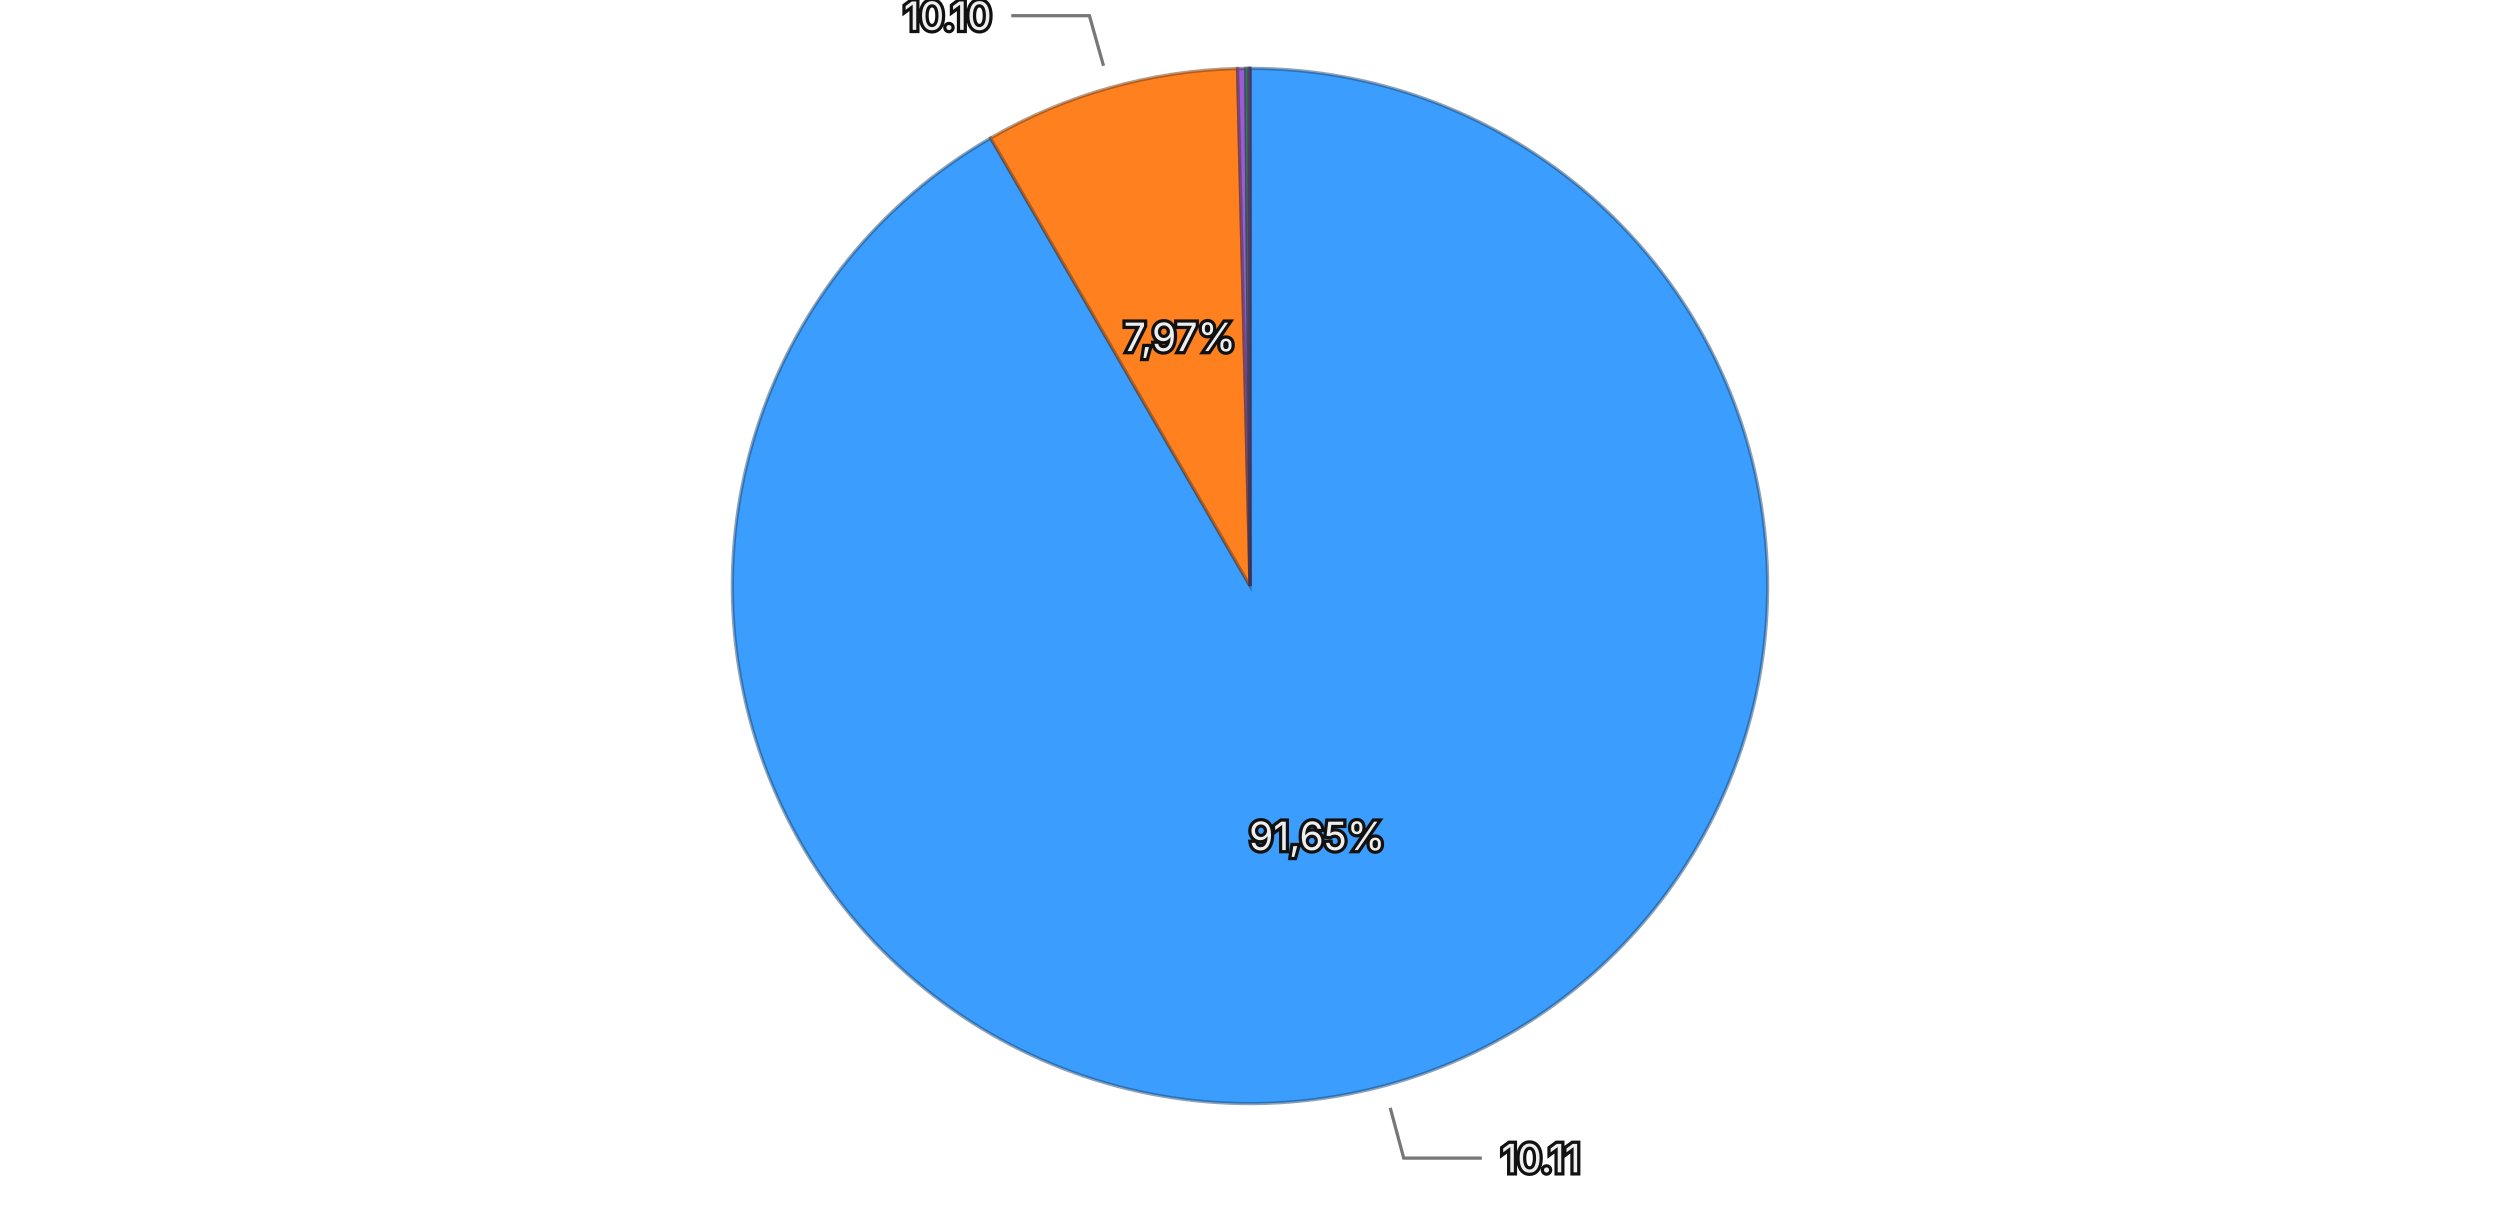
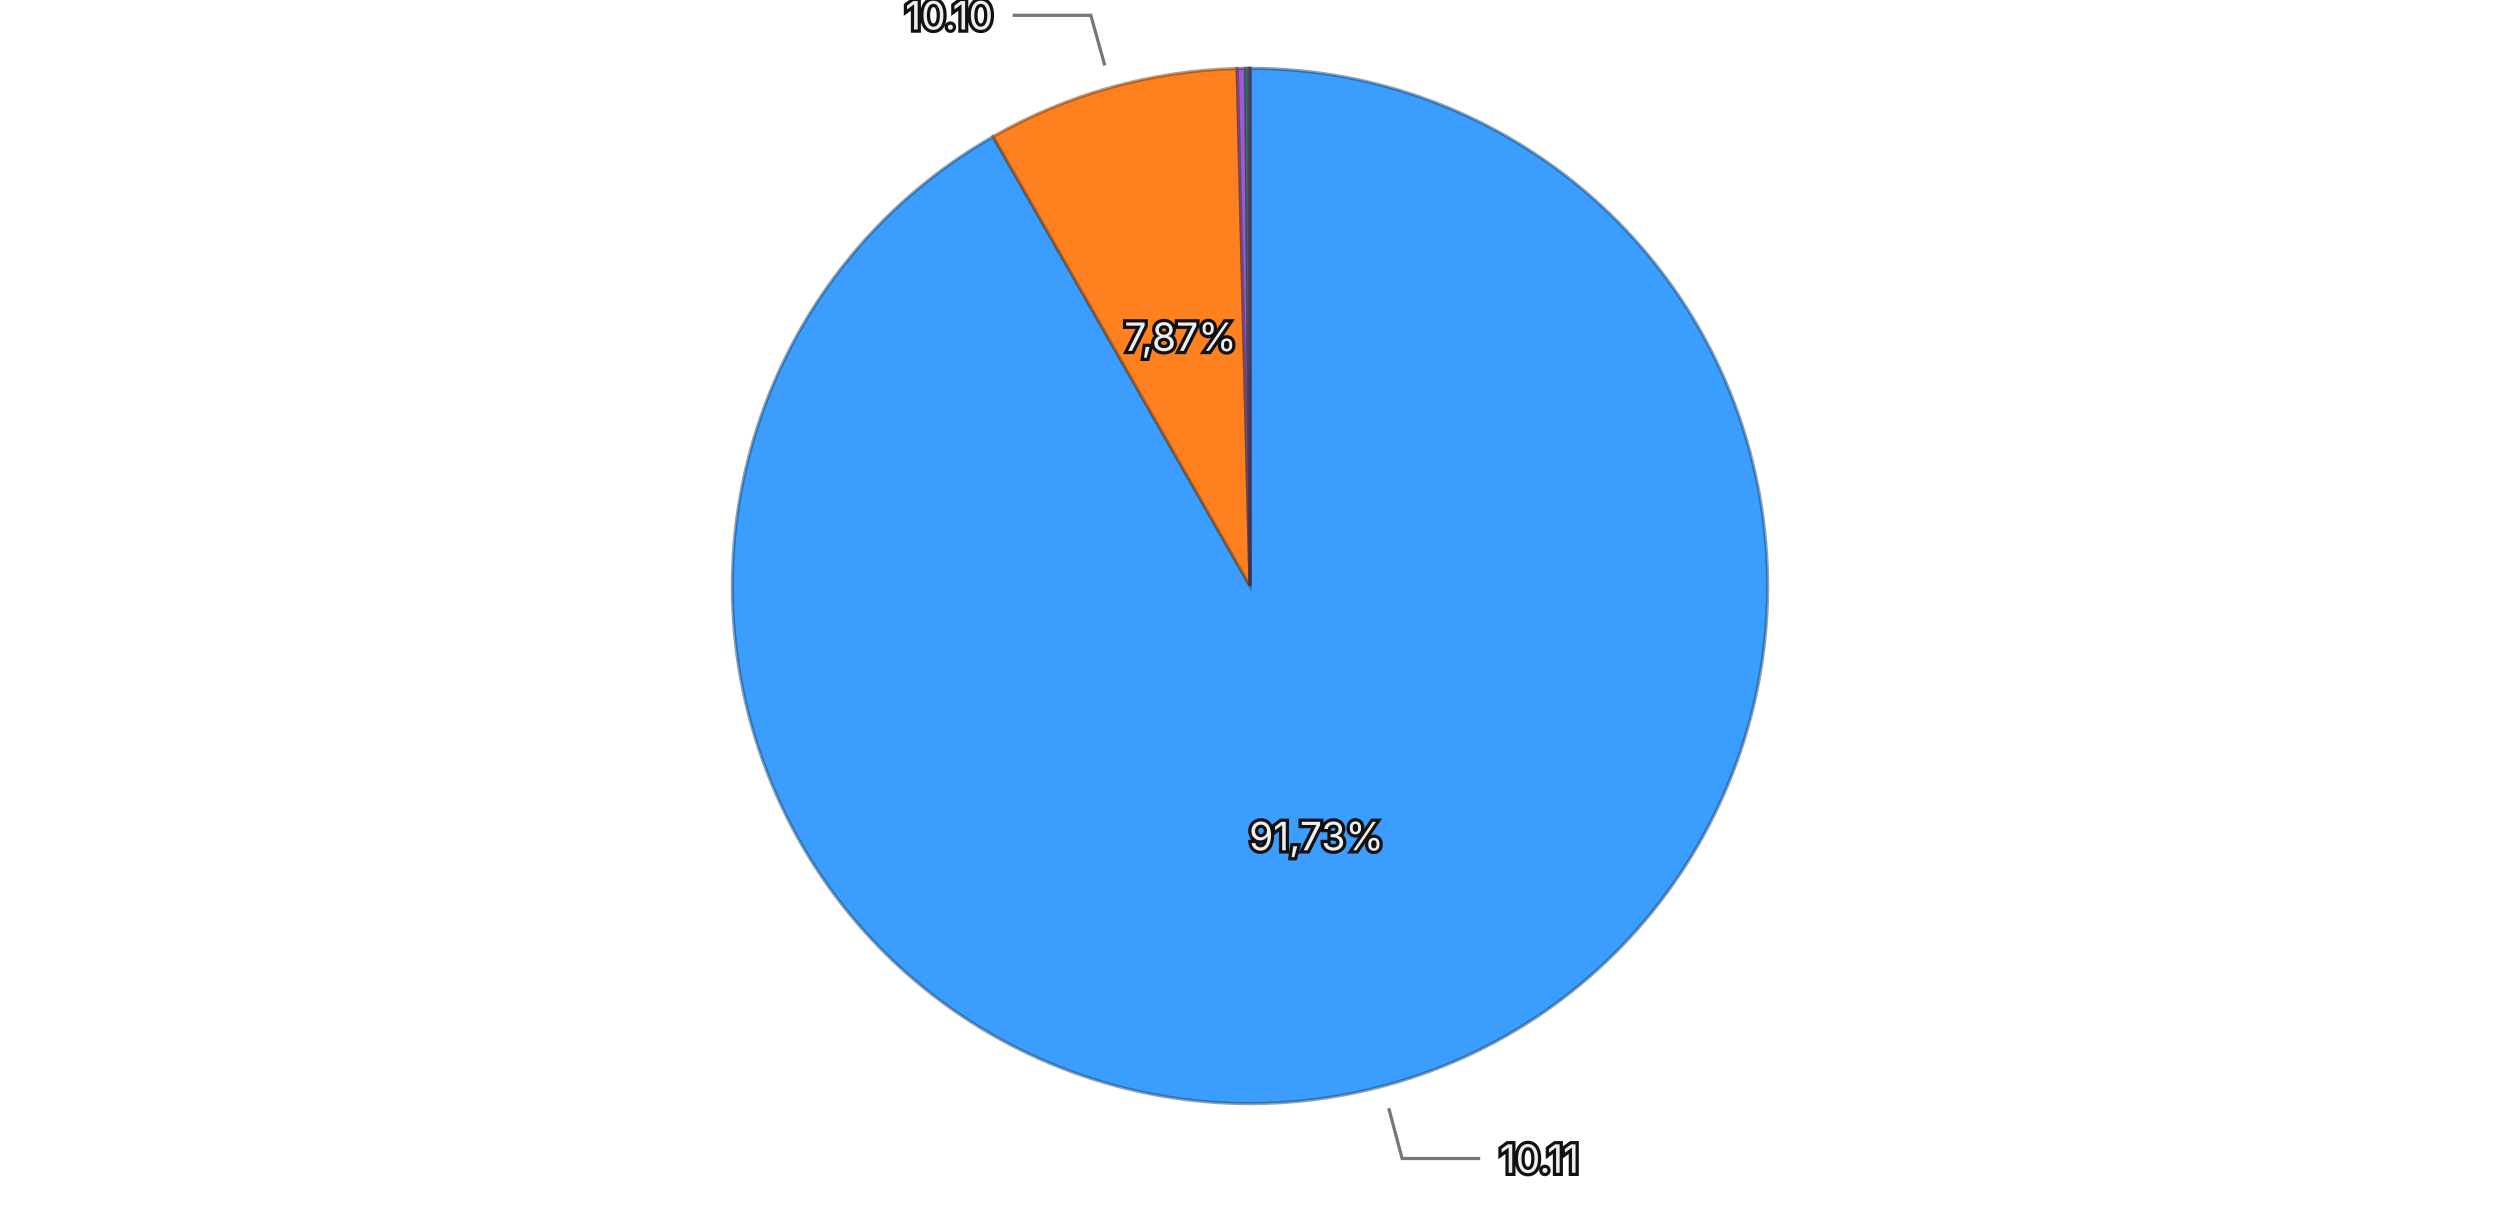
<svg xmlns="http://www.w3.org/2000/svg" viewBox="0 0 768 370">
  <rect width="768" height="370" fill="transparent" />
  <g>
-     <path d="M384,180 L384.000,21.000 A159,159 0 1,1 304.313,42.410 Z" fill="#3b9eff" stroke="rgba(26, 71, 114, 0.5)" stroke-width="1" />
-     <path d="M384,180 L304.313,42.410 A159,159 0 0,1 380.169,21.046 Z" fill="#ff801f" stroke="rgba(114, 57, 13, 0.5)" stroke-width="1" />
-     <path d="M384,180 L380.169,21.046 A159,159 0 0,1 382.696,21.005 Z" fill="#9a5cd0" stroke="rgba(69, 41, 93, 0.5)" stroke-width="1" />
-     <path d="M384,180 L382.696,21.005 A159,159 0 0,1 383.621,21.000 Z" fill="#33b074" stroke="rgba(22, 79, 52, 0.5)" stroke-width="1" />
-     <path d="M384,180 L383.621,21.000 A159,159 0 0,1 383.993,21.000 Z" fill="#de51a8" stroke="rgba(99, 36, 75, 0.5)" stroke-width="1" />
+     <path d="M384,180 L384.000,21.000 A159,159 0 1,1 305.089,41.963 Z" fill="#3b9eff" stroke="rgba(26, 71, 114, 0.5)" stroke-width="1" />
+     <path d="M384,180 L305.089,41.963 A159,159 0 0,1 380.060,21.049 Z" fill="#ff801f" stroke="rgba(114, 57, 13, 0.5)" stroke-width="1" />
+     <path d="M384,180 L380.060,21.049 A159,159 0 0,1 382.667,21.006 Z" fill="#9a5cd0" stroke="rgba(69, 41, 93, 0.5)" stroke-width="1" />
+     <path d="M384,180 L382.667,21.006 A159,159 0 0,1 383.629,21.000 Z" fill="#33b074" stroke="rgba(22, 79, 52, 0.5)" stroke-width="1" />
+     <path d="M384,180 L383.629,21.000 A159,159 0 0,1 383.993,21.000 Z" fill="#de51a8" stroke="rgba(99, 36, 75, 0.5)" stroke-width="1" />
    <path d="M384,180 L383.993,21.000 A159,159 0 0,1 384.000,21.000 Z" fill="#6e6ade" stroke="rgba(49, 47, 99, 0.5)" stroke-width="1" />
-     <text x="404.628" y="256.777" text-anchor="middle" dominant-baseline="central" font-family="system-ui, -apple-system, sans-serif" font-size="12" fill="#eeeeee" stroke="#111111" stroke-width="2" paint-order="stroke">91,65%</text>
-     <text x="362.448" y="103.477" text-anchor="middle" dominant-baseline="central" font-family="system-ui, -apple-system, sans-serif" font-size="12" fill="#eeeeee" stroke="#111111" stroke-width="2" paint-order="stroke">7,97%</text>
+     <text x="404.412" y="256.835" text-anchor="middle" dominant-baseline="central" font-family="system-ui, -apple-system, sans-serif" font-size="12" fill="#eeeeee" stroke="#111111" stroke-width="2" paint-order="stroke">91,73%</text>
+     <text x="362.638" y="103.424" text-anchor="middle" dominant-baseline="central" font-family="system-ui, -apple-system, sans-serif" font-size="12" fill="#eeeeee" stroke="#111111" stroke-width="2" paint-order="stroke">7,87%</text>
    <g opacity="1">
-       <path fill="none" stroke="#777777" stroke-width="1" d="M427.073,340.315L431.224,355.767L455.224,355.767" />
-       <text x="461.224" y="355.767" text-anchor="start" dominant-baseline="central" font-family="system-ui, -apple-system, sans-serif" font-size="12" fill="#eeeeee" stroke="#111111" stroke-width="2" paint-order="stroke">10.11</text>
+       <path fill="none" stroke="#777777" stroke-width="1" d="M426.621,340.435L430.729,355.899L454.729,355.899" />
+       <text x="460.729" y="355.899" text-anchor="start" dominant-baseline="central" font-family="system-ui, -apple-system, sans-serif" font-size="12" fill="#eeeeee" stroke="#111111" stroke-width="2" paint-order="stroke">10.11</text>
    </g>
    <g opacity="1">
-       <path fill="none" stroke="#777777" stroke-width="1" d="M338.999,20.216L334.662,4.815L310.662,4.815" />
-       <text x="304.662" y="4.815" text-anchor="end" dominant-baseline="central" font-family="system-ui, -apple-system, sans-serif" font-size="12" fill="#eeeeee" stroke="#111111" stroke-width="2" paint-order="stroke">10.10</text>
+       <path fill="none" stroke="#777777" stroke-width="1" d="M339.394,20.105L335.095,4.694L311.095,4.694" />
+       <text x="305.095" y="4.694" text-anchor="end" dominant-baseline="central" font-family="system-ui, -apple-system, sans-serif" font-size="12" fill="#eeeeee" stroke="#111111" stroke-width="2" paint-order="stroke">10.10</text>
    </g>
  </g>
</svg>
